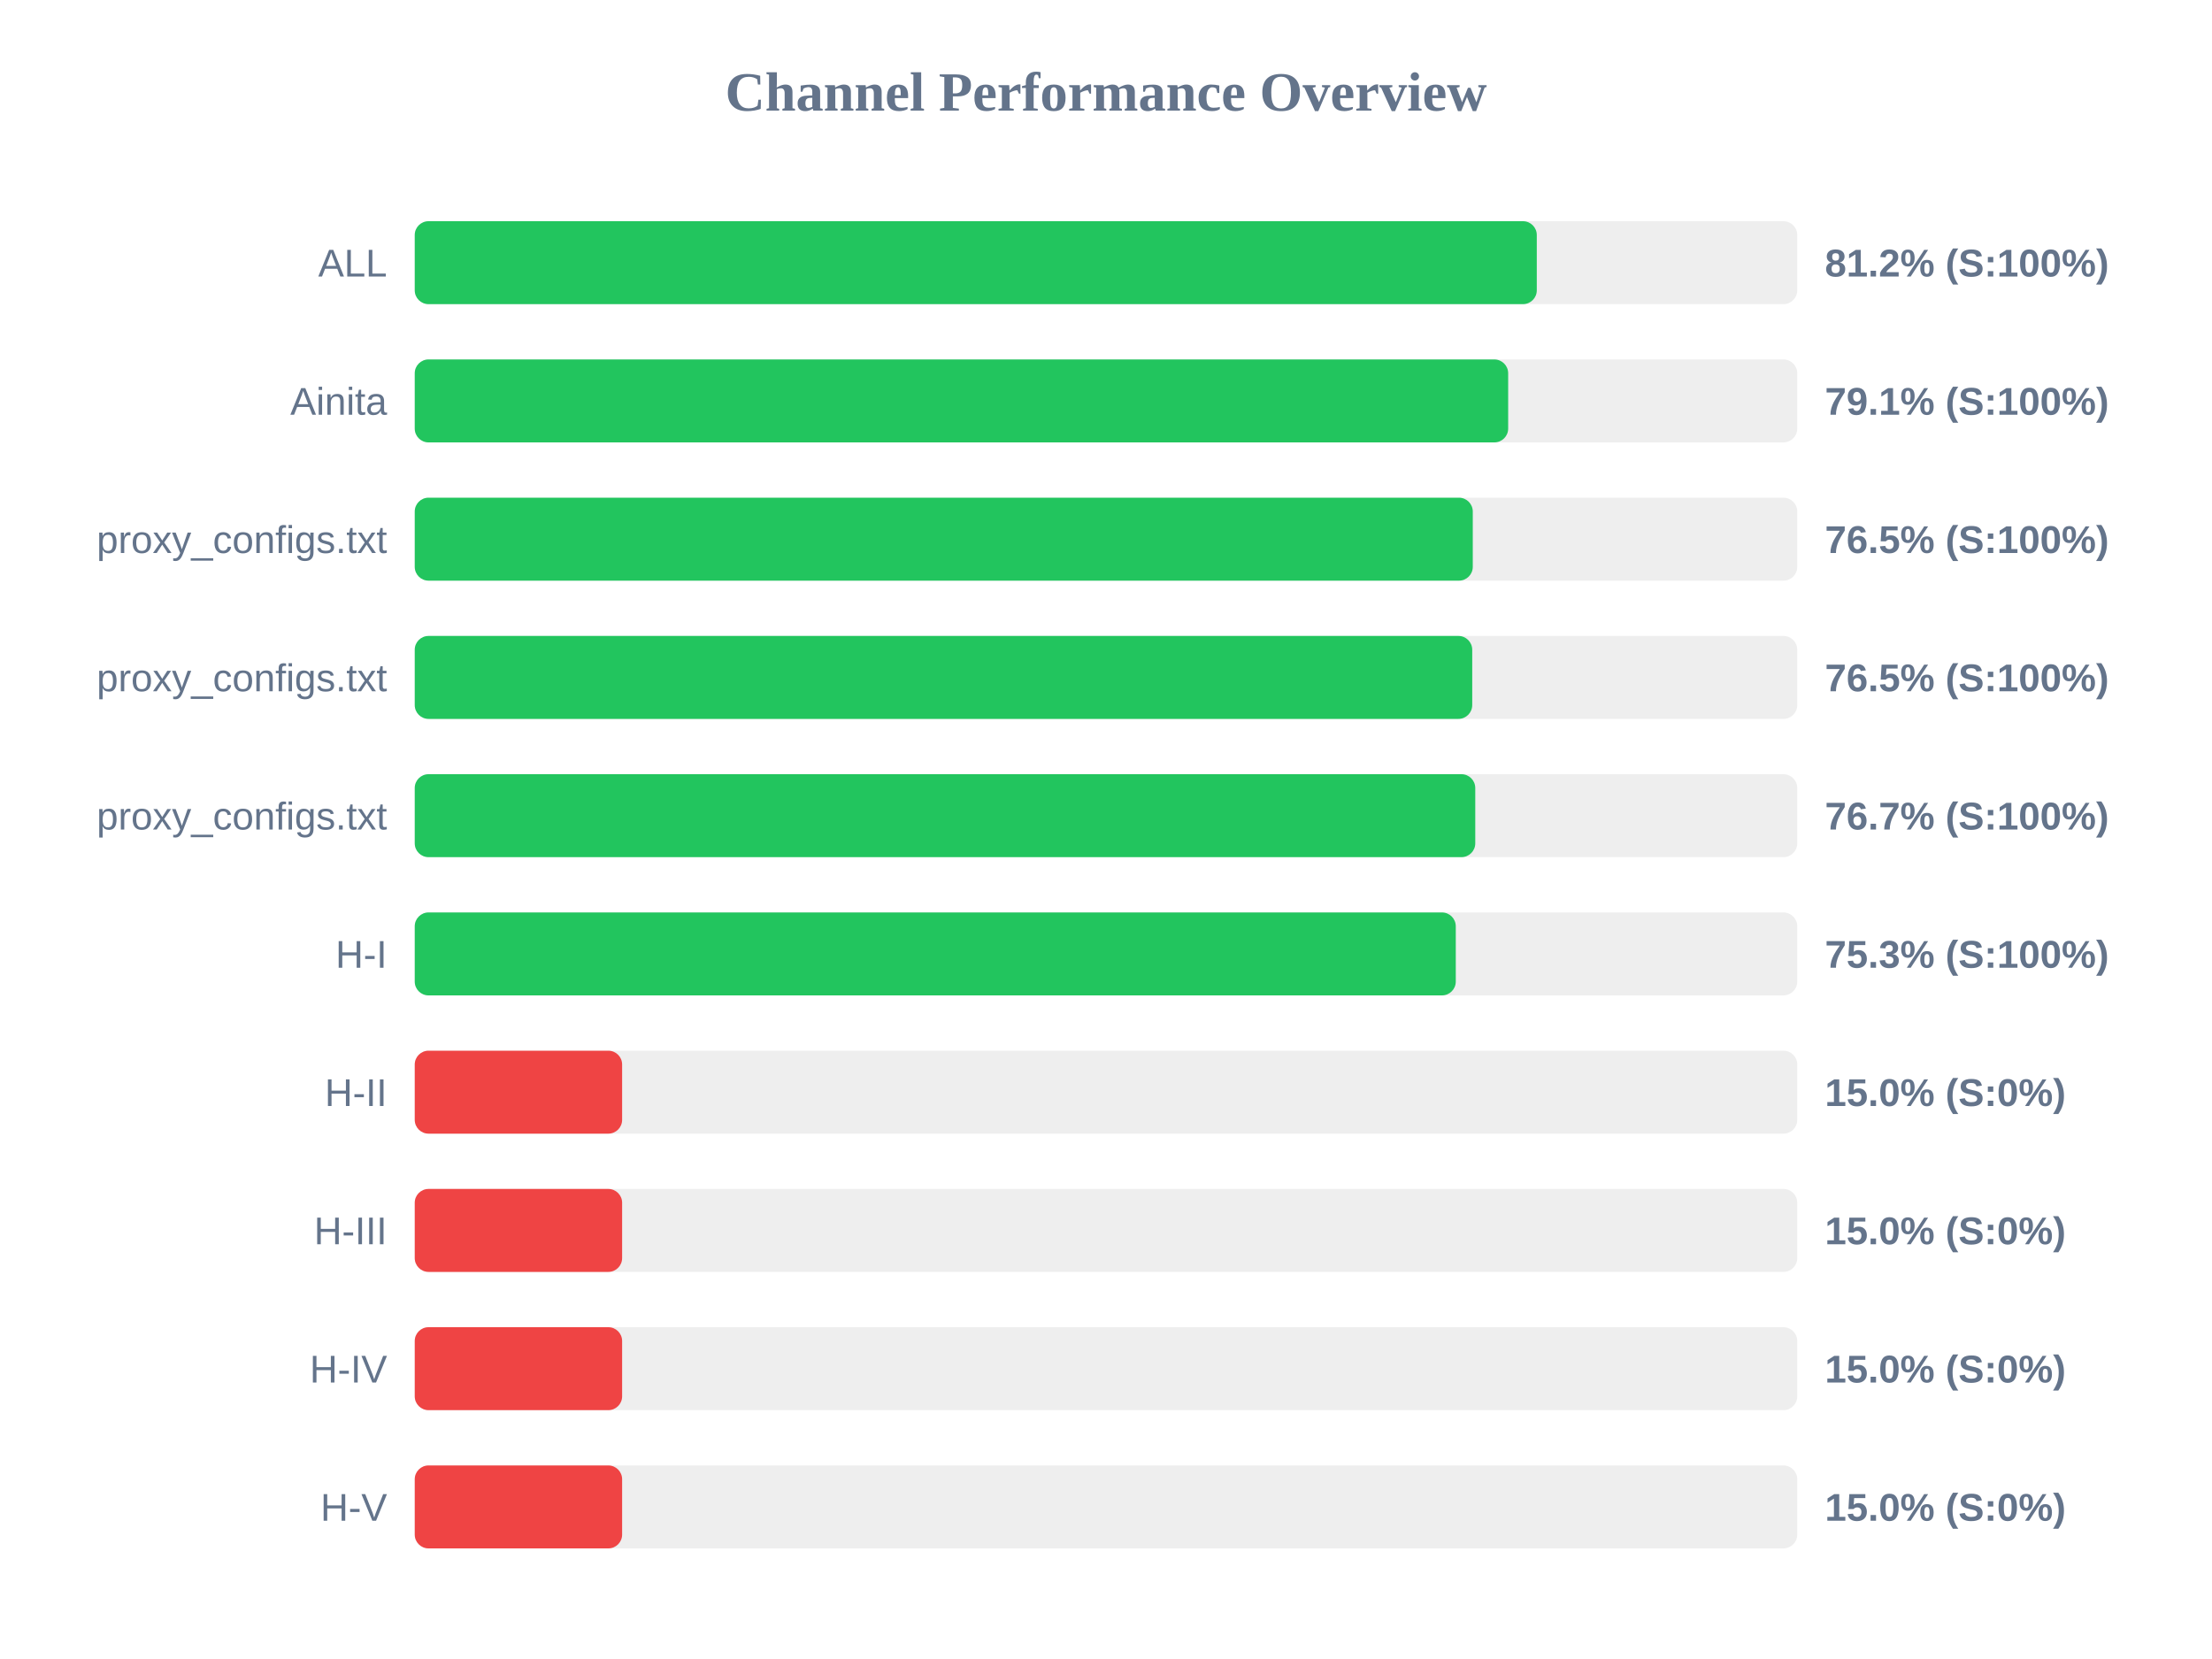
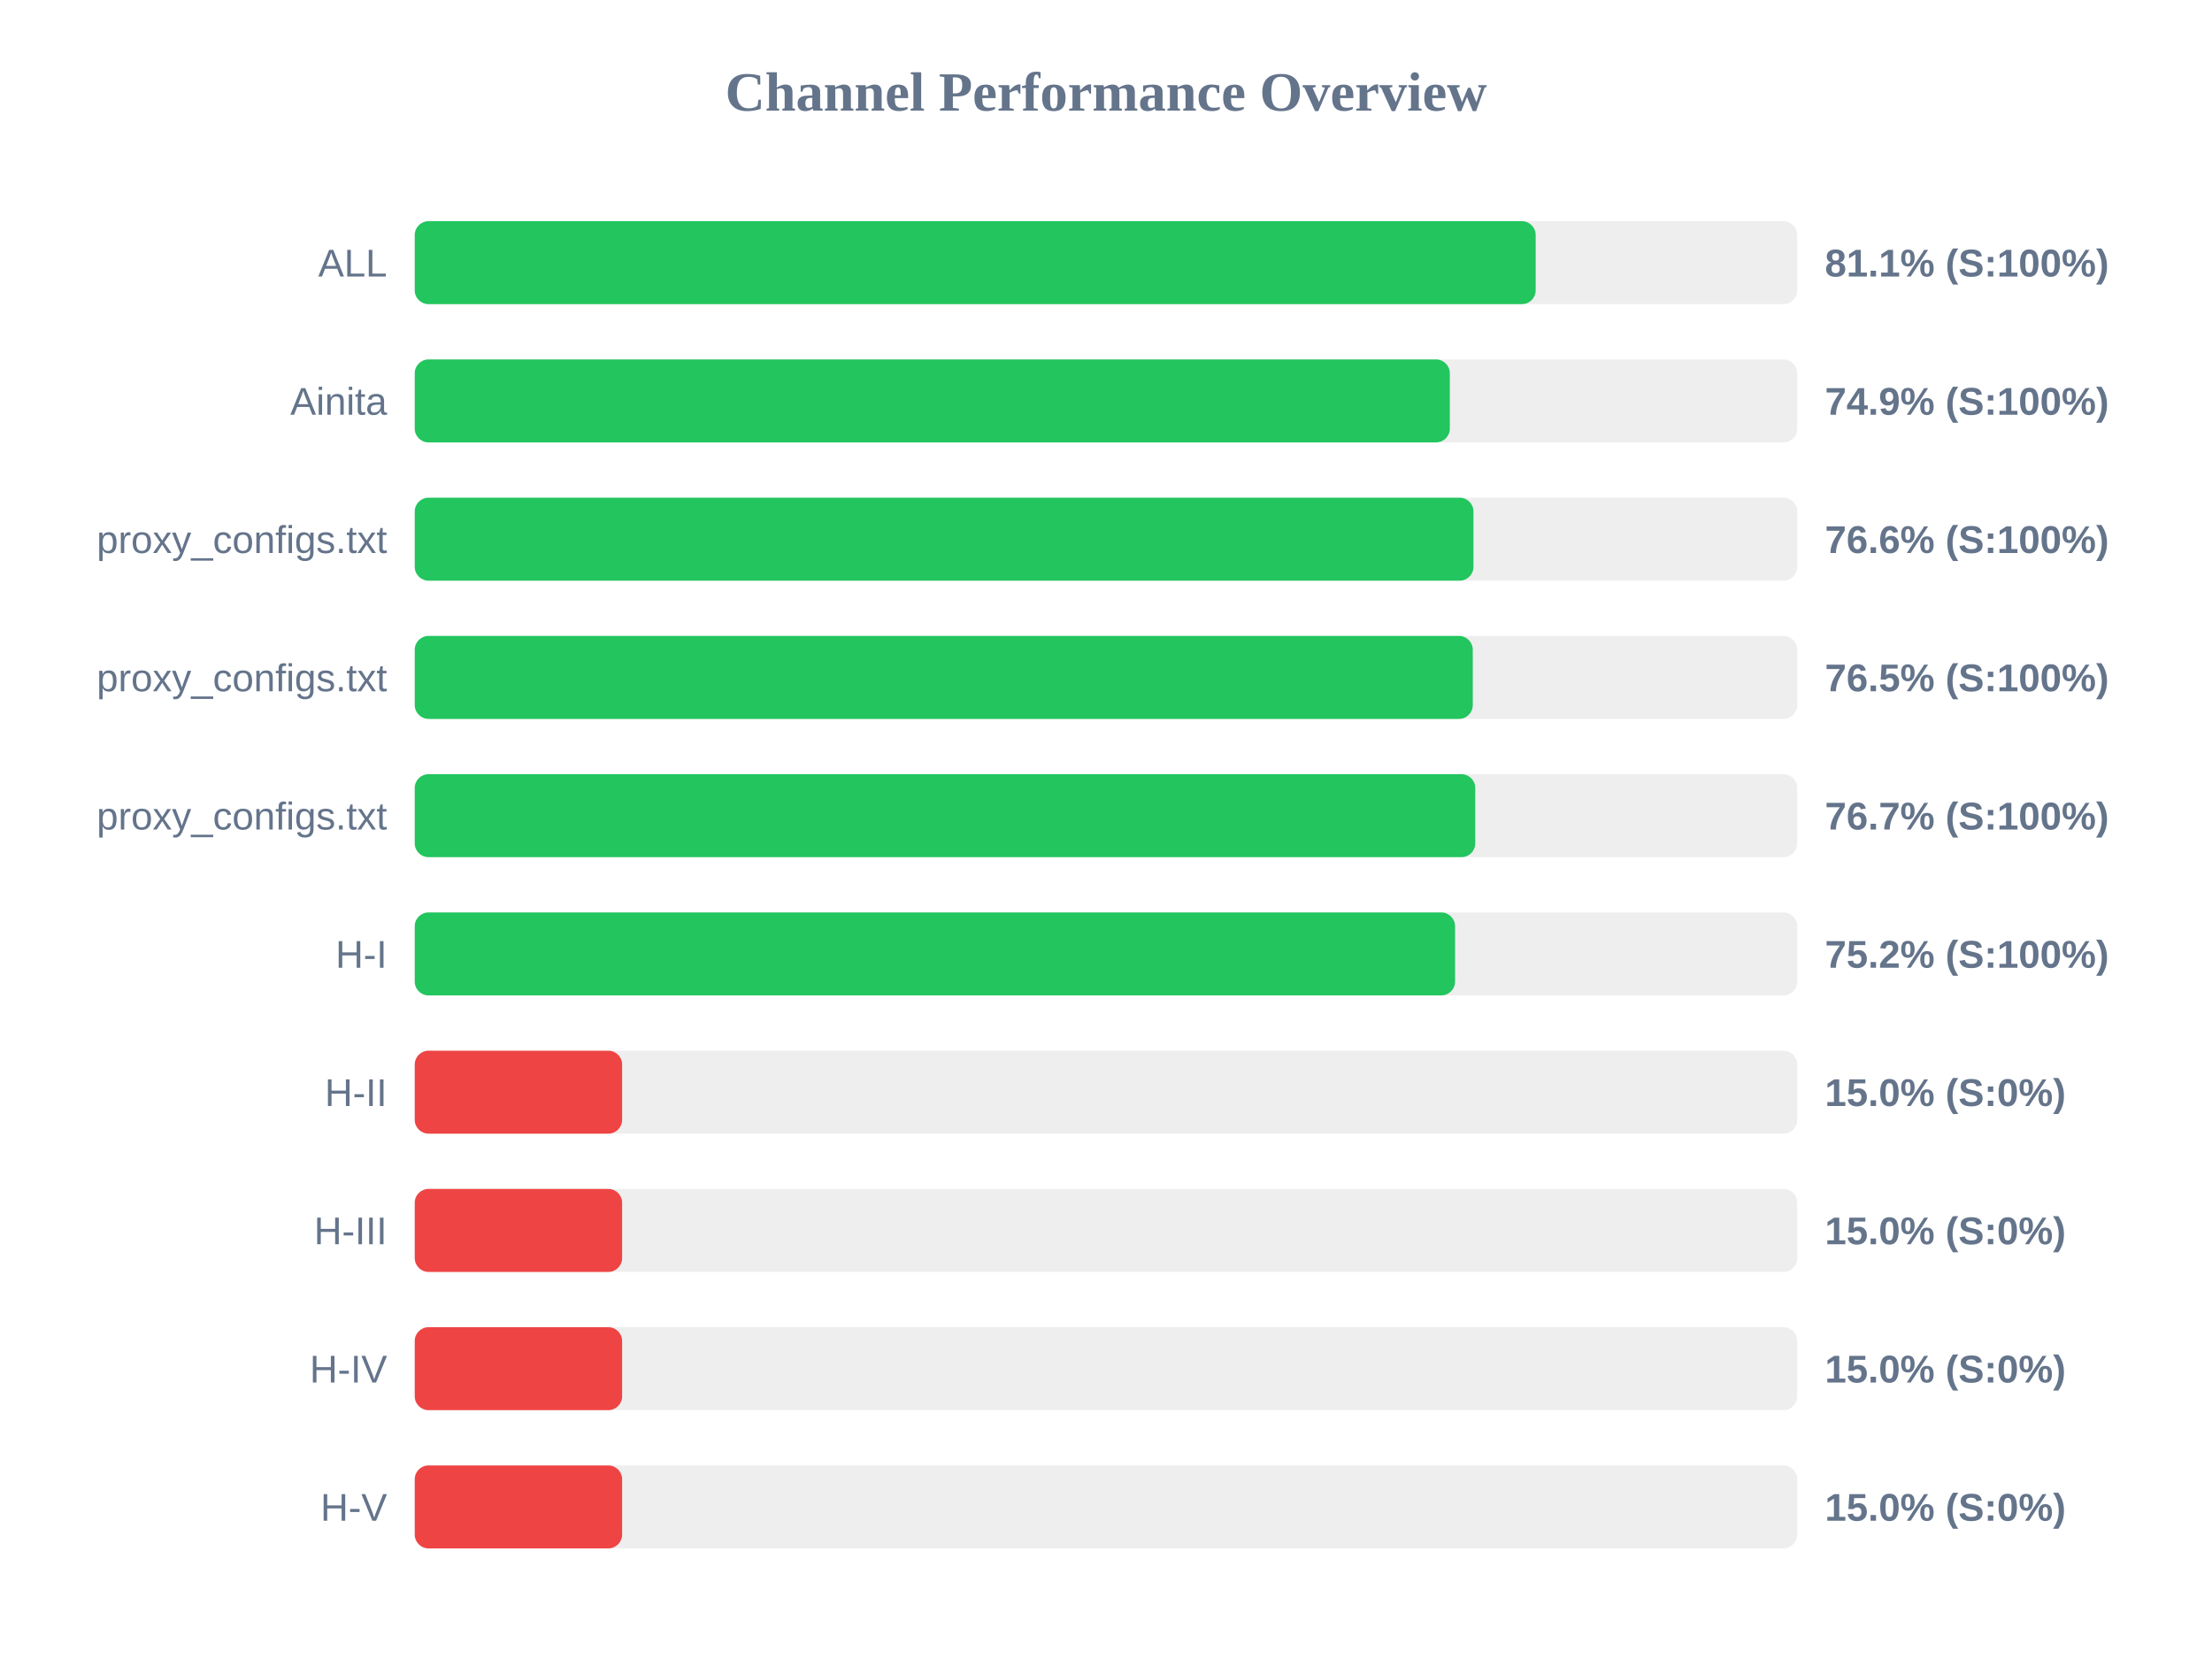
<svg xmlns="http://www.w3.org/2000/svg" width="800" height="600" version="1.1">
  <style>
        .row { font: 14px Arial; fill: #64748b; }
        .score { font: bold 14px Arial; fill: #64748b; }
    </style>
  <text x="400" y="40" text-anchor="middle" font-size="20px" font-weight="bold" fill="#64748b">Channel Performance Overview</text>
  <rect x="150" y="80" width="500" height="30" fill="#eee" rx="5" />
-   <rect x="150" y="80" width="405.8" height="30" fill="#22c55e" rx="5" />
+   <rect x="150" y="80" width="405.4" height="30" fill="#22c55e" rx="5" />
  <text x="140" y="100" text-anchor="end" class="row">ALL</text>
-   <text x="660" y="100" text-anchor="start" class="score">81.2% (S:100%)</text>
+   <text x="660" y="100" text-anchor="start" class="score">81.1% (S:100%)</text>
  <rect x="150" y="130" width="500" height="30" fill="#eee" rx="5" />
-   <rect x="150" y="130" width="395.45" height="30" fill="#22c55e" rx="5" />
+   <rect x="150" y="130" width="374.35" height="30" fill="#22c55e" rx="5" />
  <text x="140" y="150" text-anchor="end" class="row">Ainita</text>
-   <text x="660" y="150" text-anchor="start" class="score">79.1% (S:100%)</text>
+   <text x="660" y="150" text-anchor="start" class="score">74.9% (S:100%)</text>
  <rect x="150" y="180" width="500" height="30" fill="#eee" rx="5" />
-   <rect x="150" y="180" width="382.65" height="30" fill="#22c55e" rx="5" />
+   <rect x="150" y="180" width="382.9" height="30" fill="#22c55e" rx="5" />
  <text x="140" y="200" text-anchor="end" class="row">proxy_configs.txt</text>
-   <text x="660" y="200" text-anchor="start" class="score">76.5% (S:100%)</text>
+   <text x="660" y="200" text-anchor="start" class="score">76.6% (S:100%)</text>
  <rect x="150" y="230" width="500" height="30" fill="#eee" rx="5" />
-   <rect x="150" y="230" width="382.45" height="30" fill="#22c55e" rx="5" />
+   <rect x="150" y="230" width="382.65" height="30" fill="#22c55e" rx="5" />
  <text x="140" y="250" text-anchor="end" class="row">proxy_configs.txt</text>
  <text x="660" y="250" text-anchor="start" class="score">76.5% (S:100%)</text>
  <rect x="150" y="280" width="500" height="30" fill="#eee" rx="5" />
  <rect x="150" y="280" width="383.55" height="30" fill="#22c55e" rx="5" />
  <text x="140" y="300" text-anchor="end" class="row">proxy_configs.txt</text>
  <text x="660" y="300" text-anchor="start" class="score">76.7% (S:100%)</text>
  <rect x="150" y="330" width="500" height="30" fill="#eee" rx="5" />
-   <rect x="150" y="330" width="376.5" height="30" fill="#22c55e" rx="5" />
+   <rect x="150" y="330" width="376.25" height="30" fill="#22c55e" rx="5" />
  <text x="140" y="350" text-anchor="end" class="row">H-I</text>
-   <text x="660" y="350" text-anchor="start" class="score">75.3% (S:100%)</text>
+   <text x="660" y="350" text-anchor="start" class="score">75.2% (S:100%)</text>
  <rect x="150" y="380" width="500" height="30" fill="#eee" rx="5" />
  <rect x="150" y="380" width="75.0" height="30" fill="#ef4444" rx="5" />
  <text x="140" y="400" text-anchor="end" class="row">H-II</text>
  <text x="660" y="400" text-anchor="start" class="score">15.0% (S:0%)</text>
  <rect x="150" y="430" width="500" height="30" fill="#eee" rx="5" />
  <rect x="150" y="430" width="75.0" height="30" fill="#ef4444" rx="5" />
  <text x="140" y="450" text-anchor="end" class="row">H-III</text>
  <text x="660" y="450" text-anchor="start" class="score">15.0% (S:0%)</text>
  <rect x="150" y="480" width="500" height="30" fill="#eee" rx="5" />
  <rect x="150" y="480" width="75.0" height="30" fill="#ef4444" rx="5" />
  <text x="140" y="500" text-anchor="end" class="row">H-IV</text>
  <text x="660" y="500" text-anchor="start" class="score">15.0% (S:0%)</text>
  <rect x="150" y="530" width="500" height="30" fill="#eee" rx="5" />
  <rect x="150" y="530" width="75.0" height="30" fill="#ef4444" rx="5" />
  <text x="140" y="550" text-anchor="end" class="row">H-V</text>
  <text x="660" y="550" text-anchor="start" class="score">15.0% (S:0%)</text>
</svg>
